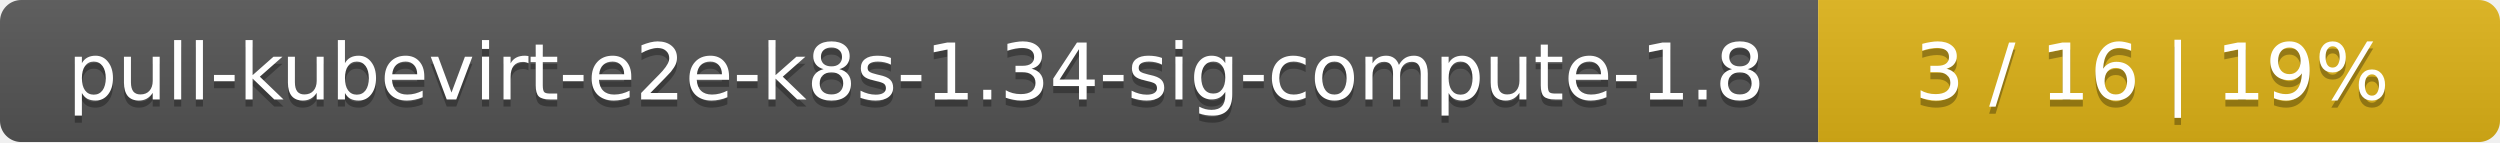
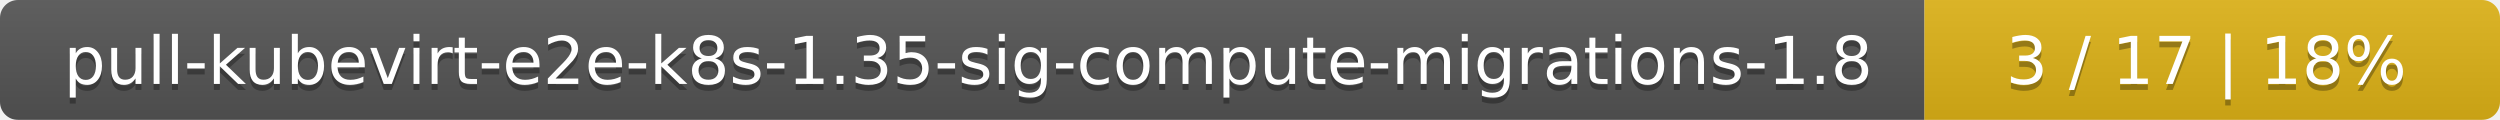
- <svg xmlns="http://www.w3.org/2000/svg" width="352" height="20">
+ <svg xmlns="http://www.w3.org/2000/svg" width="417" height="20">
  <linearGradient id="smooth" x2="0" y2="100%">
    <stop offset="0" stop-color="#bbb" stop-opacity=".1" />
    <stop offset="1" stop-opacity=".1" />
  </linearGradient>
  <mask id="round">
-     <rect width="352" height="20" rx="3" fill="#fff" />
+     <rect width="417" height="20" rx="3" fill="#fff" />
  </mask>
  <g mask="url(#round)">
-     <rect width="256" height="20" fill="#555" />
-     <rect x="256" width="96" height="20" fill="#dfb317" />
-     <rect width="352" height="20" fill="url(#smooth)" />
+     <rect width="321" height="20" fill="#555" />
+     <rect x="321" width="96" height="20" fill="#dfb317" />
+     <rect width="417" height="20" fill="url(#smooth)" />
  </g>
  <g fill="#fff" text-anchor="middle" font-family="DejaVu Sans,Verdana,Geneva,sans-serif" font-size="11">
-     <text x="129" y="15" fill="#010101" fill-opacity=".3">pull-kubevirt-e2e-k8s-1.34-sig-compute-1.8</text>
-     <text x="129" y="14">pull-kubevirt-e2e-k8s-1.34-sig-compute-1.8</text>
-     <text x="303" y="15" fill="#010101" fill-opacity=".3">3 / 16    |    19%</text>
-     <text x="303" y="14">3 / 16    |    19%</text>
+     <text x="161.5" y="15" fill="#010101" fill-opacity=".3">pull-kubevirt-e2e-k8s-1.35-sig-compute-migrations-1.8</text>
+     <text x="161.5" y="14">pull-kubevirt-e2e-k8s-1.35-sig-compute-migrations-1.8</text>
+     <text x="368" y="15" fill="#010101" fill-opacity=".3">3 / 17    |    18%</text>
+     <text x="368" y="14">3 / 17    |    18%</text>
  </g>
</svg>
